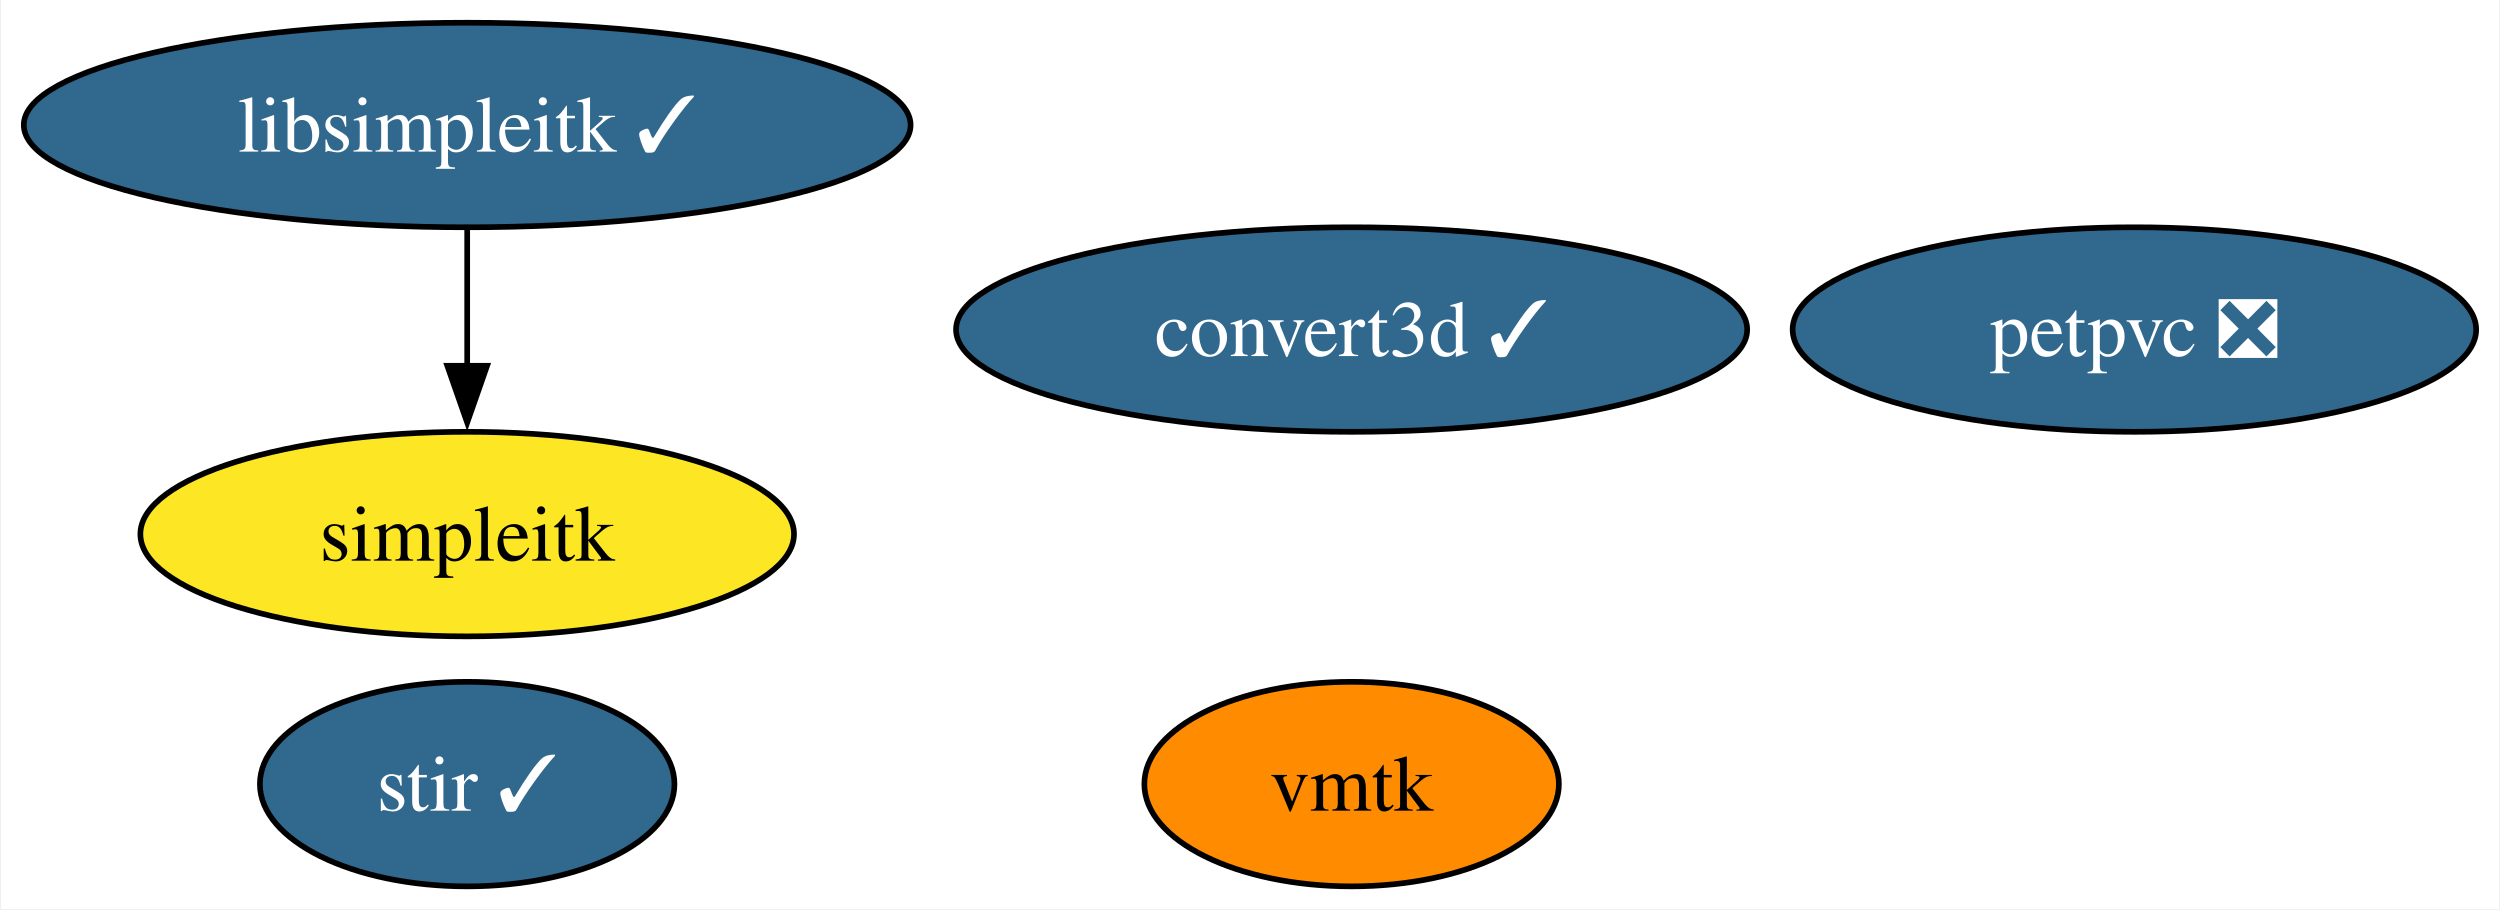
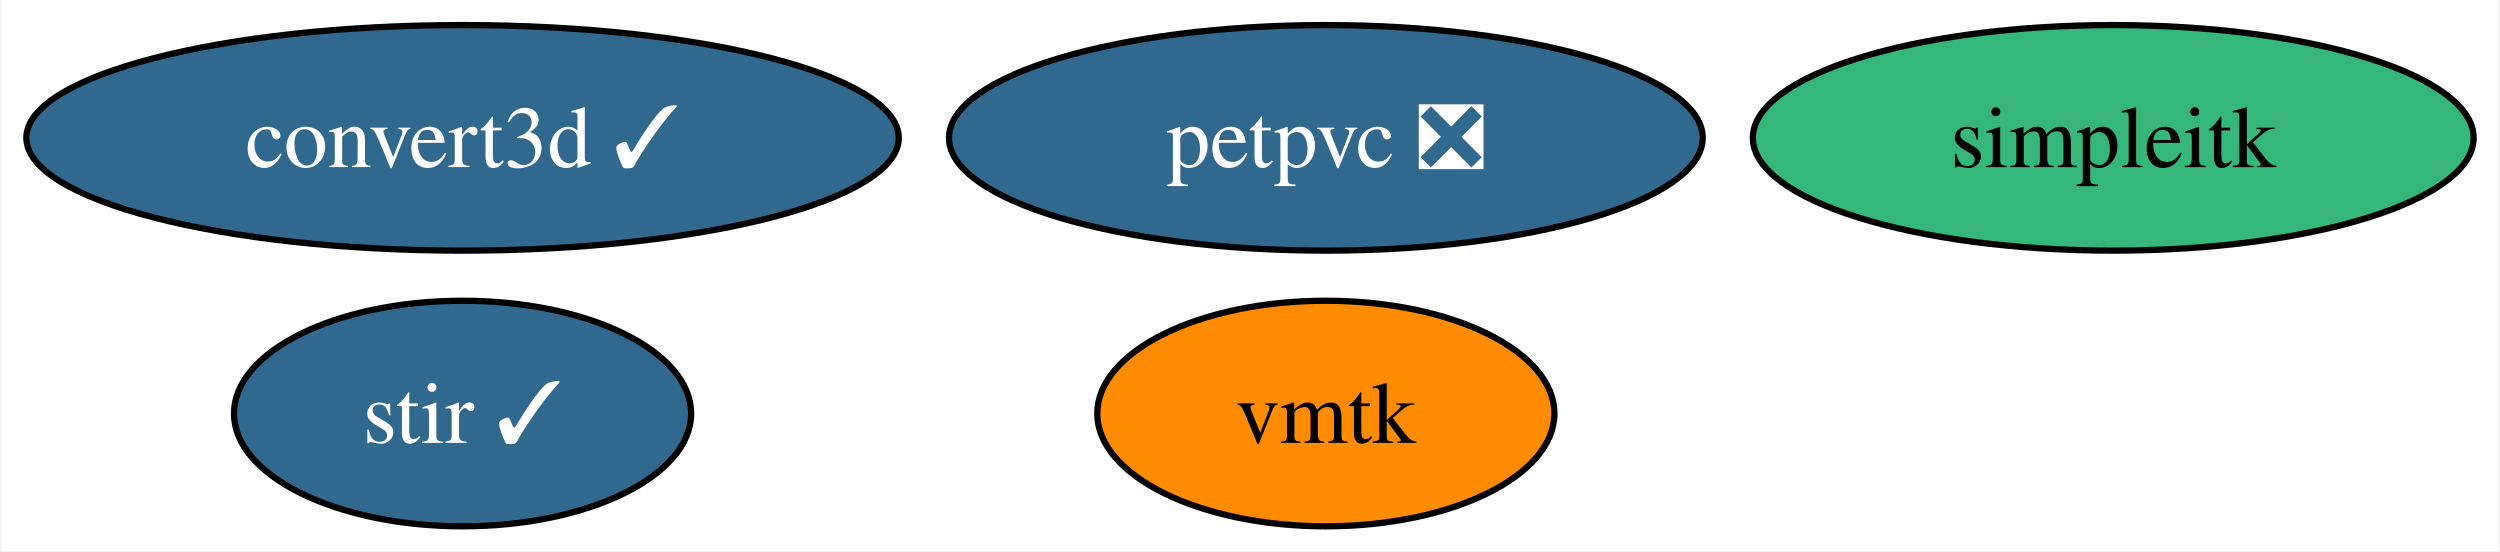
- <svg xmlns="http://www.w3.org/2000/svg" xmlns:xlink="http://www.w3.org/1999/xlink" width="440pt" height="160pt" viewBox="0.00 0.00 439.63 160.00">
-   <g id="graph0" class="graph" transform="scale(1 1) rotate(0) translate(4 156)">
-     <polygon fill="white" stroke="none" points="-4,4 -4,-156 435.63,-156 435.63,4 -4,4" />
+ <svg xmlns="http://www.w3.org/2000/svg" xmlns:xlink="http://www.w3.org/1999/xlink" width="399pt" height="88pt" viewBox="0.00 0.00 398.59 88.00">
+   <g id="graph0" class="graph" transform="scale(1 1) rotate(0) translate(4 84)">
+     <polygon fill="white" stroke="none" points="-4,4 -4,-84 394.59,-84 394.59,4 -4,4" />
    <g id="node1" class="node">
      <g id="a_node1">
        <a xlink:href="https://github.com/conda-forge/stir-feedstock/pull/117" xlink:title="stir ✓">
-           <ellipse fill="#31688e" stroke="black" cx="78.04" cy="-18" rx="36.48" ry="18" />
-           <text text-anchor="middle" x="78.04" y="-13.32" font-family="Times,serif" font-size="14.00" fill="white">stir ✓</text>
+           <ellipse fill="#31688e" stroke="black" cx="69.62" cy="-18" rx="36.48" ry="18" />
+           <text text-anchor="middle" x="69.62" y="-13.32" font-family="Times,serif" font-size="14.00" fill="white">stir ✓</text>
        </a>
      </g>
    </g>
    <g id="node2" class="node">
      <g id="a_node2">
-         <a xlink:href="https://github.com/conda-forge/libsimpleitk-feedstock/pull/31" xlink:title="libsimpleitk ✓">
-           <ellipse fill="#31688e" stroke="black" cx="78.04" cy="-134" rx="78.04" ry="18" />
-           <text text-anchor="middle" x="78.04" y="-129.32" font-family="Times,serif" font-size="14.00" fill="white">libsimpleitk ✓</text>
+         <a xlink:href="https://github.com/conda-forge/simpleitk-feedstock" xlink:title="simpleitk">
+           <ellipse fill="#35b779" stroke="black" cx="333.07" cy="-62" rx="57.52" ry="18" />
+           <text text-anchor="middle" x="333.07" y="-57.33" font-family="Times,serif" font-size="14.00">simpleitk</text>
        </a>
      </g>
    </g>
    <g id="node3" class="node">
      <g id="a_node3">
-         <a xlink:href="https://github.com/conda-forge/simpleitk-feedstock" xlink:title="simpleitk">
-           <ellipse fill="#fde725" stroke="black" cx="78.04" cy="-62" rx="57.52" ry="18" />
-           <text text-anchor="middle" x="78.04" y="-57.33" font-family="Times,serif" font-size="14.00">simpleitk</text>
+         <a xlink:href="https://github.com/conda-forge/petpvc-feedstock/pull/11" xlink:title="petpvc ❎">
+           <ellipse fill="#31688e" stroke="black" cx="207.4" cy="-62" rx="60.15" ry="18" />
+           <text text-anchor="middle" x="207.4" y="-57.33" font-family="Times,serif" font-size="14.00" fill="white">petpvc ❎</text>
        </a>
      </g>
    </g>
-     <g id="edge1" class="edge">
-       <path fill="none" stroke="black" d="M78.04,-115.7C78.04,-108.41 78.04,-99.73 78.04,-91.54" />
-       <polygon fill="black" stroke="black" points="81.54,-91.62 78.04,-81.62 74.54,-91.62 81.54,-91.62" />
-     </g>
    <g id="node4" class="node">
      <g id="a_node4">
-         <a xlink:href="https://github.com/conda-forge/petpvc-feedstock/pull/11" xlink:title="petpvc ❎">
-           <ellipse fill="#31688e" stroke="black" cx="371.47" cy="-98" rx="60.15" ry="18" />
-           <text text-anchor="middle" x="371.47" y="-93.33" font-family="Times,serif" font-size="14.00" fill="white">petpvc ❎</text>
+         <a xlink:href="https://github.com/conda-forge/convert3d-feedstock/pull/8" xlink:title="convert3d ✓">
+           <ellipse fill="#31688e" stroke="black" cx="69.62" cy="-62" rx="69.62" ry="18" />
+           <text text-anchor="middle" x="69.62" y="-57.33" font-family="Times,serif" font-size="14.00" fill="white">convert3d ✓</text>
        </a>
      </g>
    </g>
    <g id="node5" class="node">
      <g id="a_node5">
-         <a xlink:href="https://github.com/conda-forge/convert3d-feedstock/pull/8" xlink:title="convert3d ✓">
-           <ellipse fill="#31688e" stroke="black" cx="233.7" cy="-98" rx="69.62" ry="18" />
-           <text text-anchor="middle" x="233.7" y="-93.33" font-family="Times,serif" font-size="14.00" fill="white">convert3d ✓</text>
-         </a>
-       </g>
-     </g>
-     <g id="node6" class="node">
-       <g id="a_node6">
        <a xlink:href="https://github.com/conda-forge/vmtk-feedstock" xlink:title="vmtk">
-           <ellipse fill="#ff8c00" stroke="black" cx="233.7" cy="-18" rx="36.48" ry="18" />
-           <text text-anchor="middle" x="233.7" y="-13.32" font-family="Times,serif" font-size="14.00">vmtk</text>
+           <ellipse fill="#ff8c00" stroke="black" cx="207.4" cy="-18" rx="36.48" ry="18" />
+           <text text-anchor="middle" x="207.4" y="-13.32" font-family="Times,serif" font-size="14.00">vmtk</text>
        </a>
      </g>
    </g>
  </g>
</svg>
